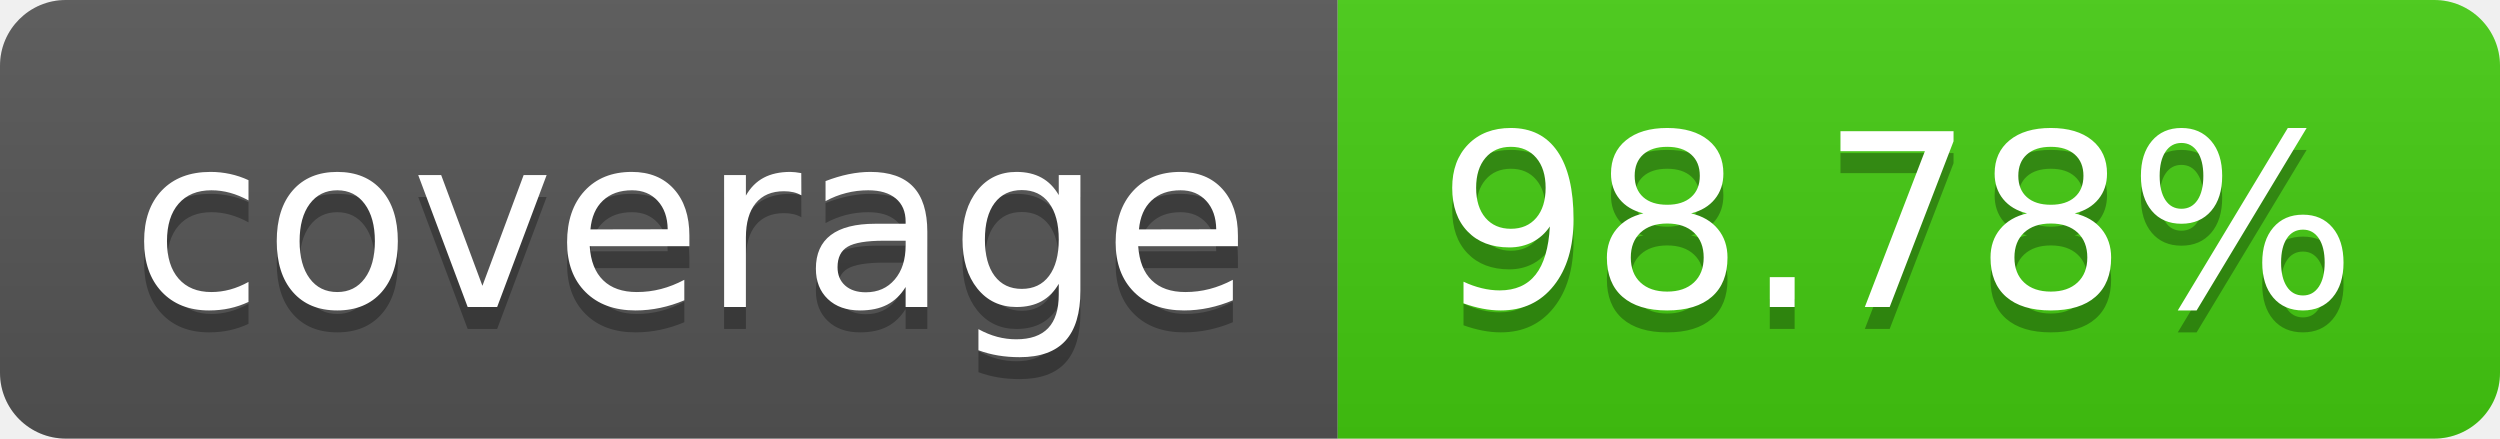
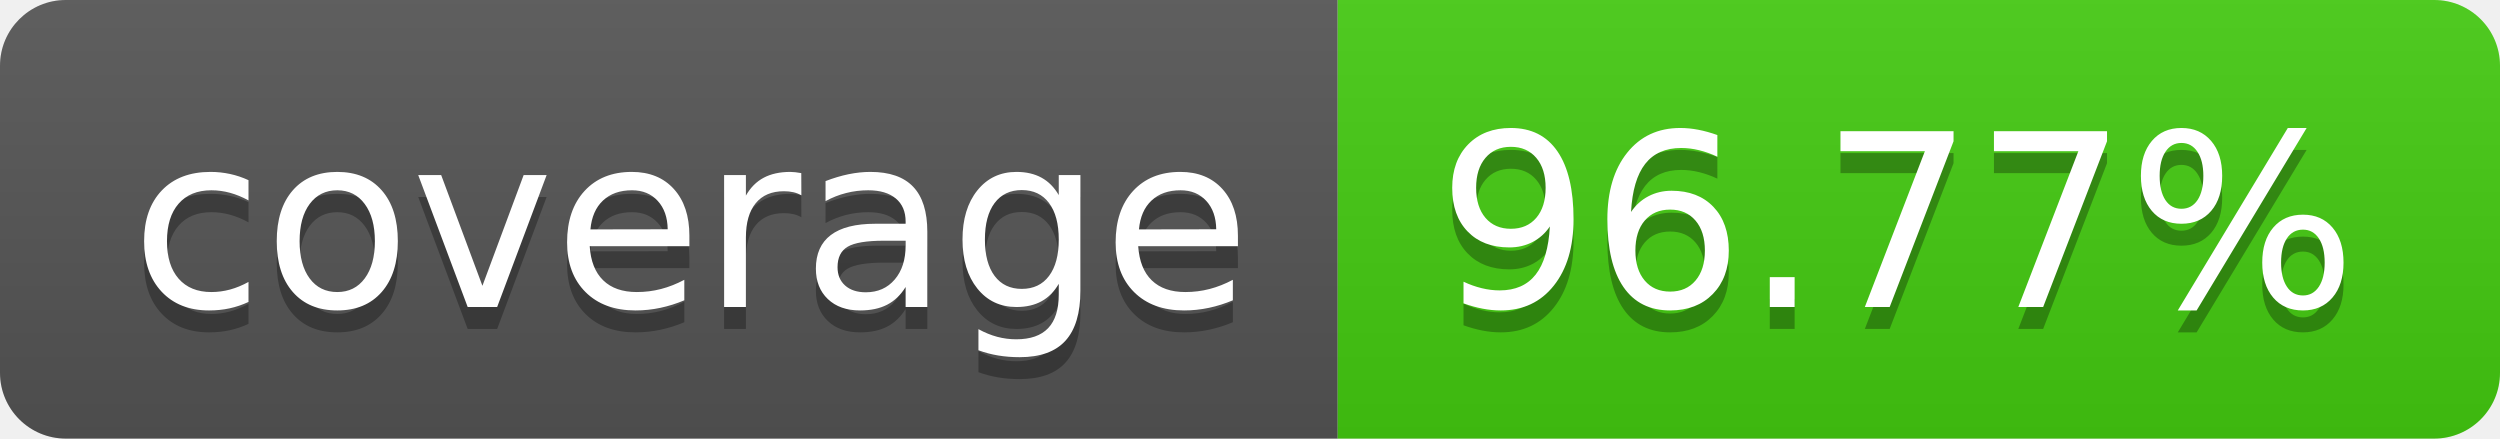
- <svg xmlns="http://www.w3.org/2000/svg" width="114" height="20" role="img" aria-label="coverage: 98.78%">
+ <svg xmlns="http://www.w3.org/2000/svg" width="114" height="20" role="img" aria-label="coverage: 96.77%">
  <linearGradient id="s" x2="0" y2="100%">
    <stop offset="0" stop-color="#bbb" stop-opacity=".1" />
    <stop offset="1" stop-opacity=".1" />
  </linearGradient>
  <clipPath id="r">
    <rect width="114" height="20" rx="3" fill="#fff" />
  </clipPath>
  <g clip-path="url(#r)">
    <rect width="61" height="20" fill="#555" />
    <rect x="61" width="53" height="20" fill="#4c1" />
    <rect width="114" height="20" fill="url(#s)" />
  </g>
  <g fill="#fff" text-anchor="middle" font-family="Verdana,Geneva,DejaVu Sans,sans-serif" text-rendering="geometricPrecision" font-size="110">
    <text aria-hidden="true" x="315" y="150" fill="#010101" fill-opacity=".3" transform="scale(.1)" textLength="510">coverage</text>
    <text x="315" y="140" transform="scale(.1)" fill="#fff" textLength="510">coverage</text>
-     <text aria-hidden="true" x="865" y="150" fill="#010101" fill-opacity=".3" transform="scale(.1)" textLength="430">98.78%</text>
-     <text x="865" y="140" transform="scale(.1)" fill="#fff" textLength="430">98.78%</text>
+     <text aria-hidden="true" x="865" y="150" fill="#010101" fill-opacity=".3" transform="scale(.1)" textLength="430">96.77%</text>
+     <text x="865" y="140" transform="scale(.1)" fill="#fff" textLength="430">96.77%</text>
  </g>
</svg>
